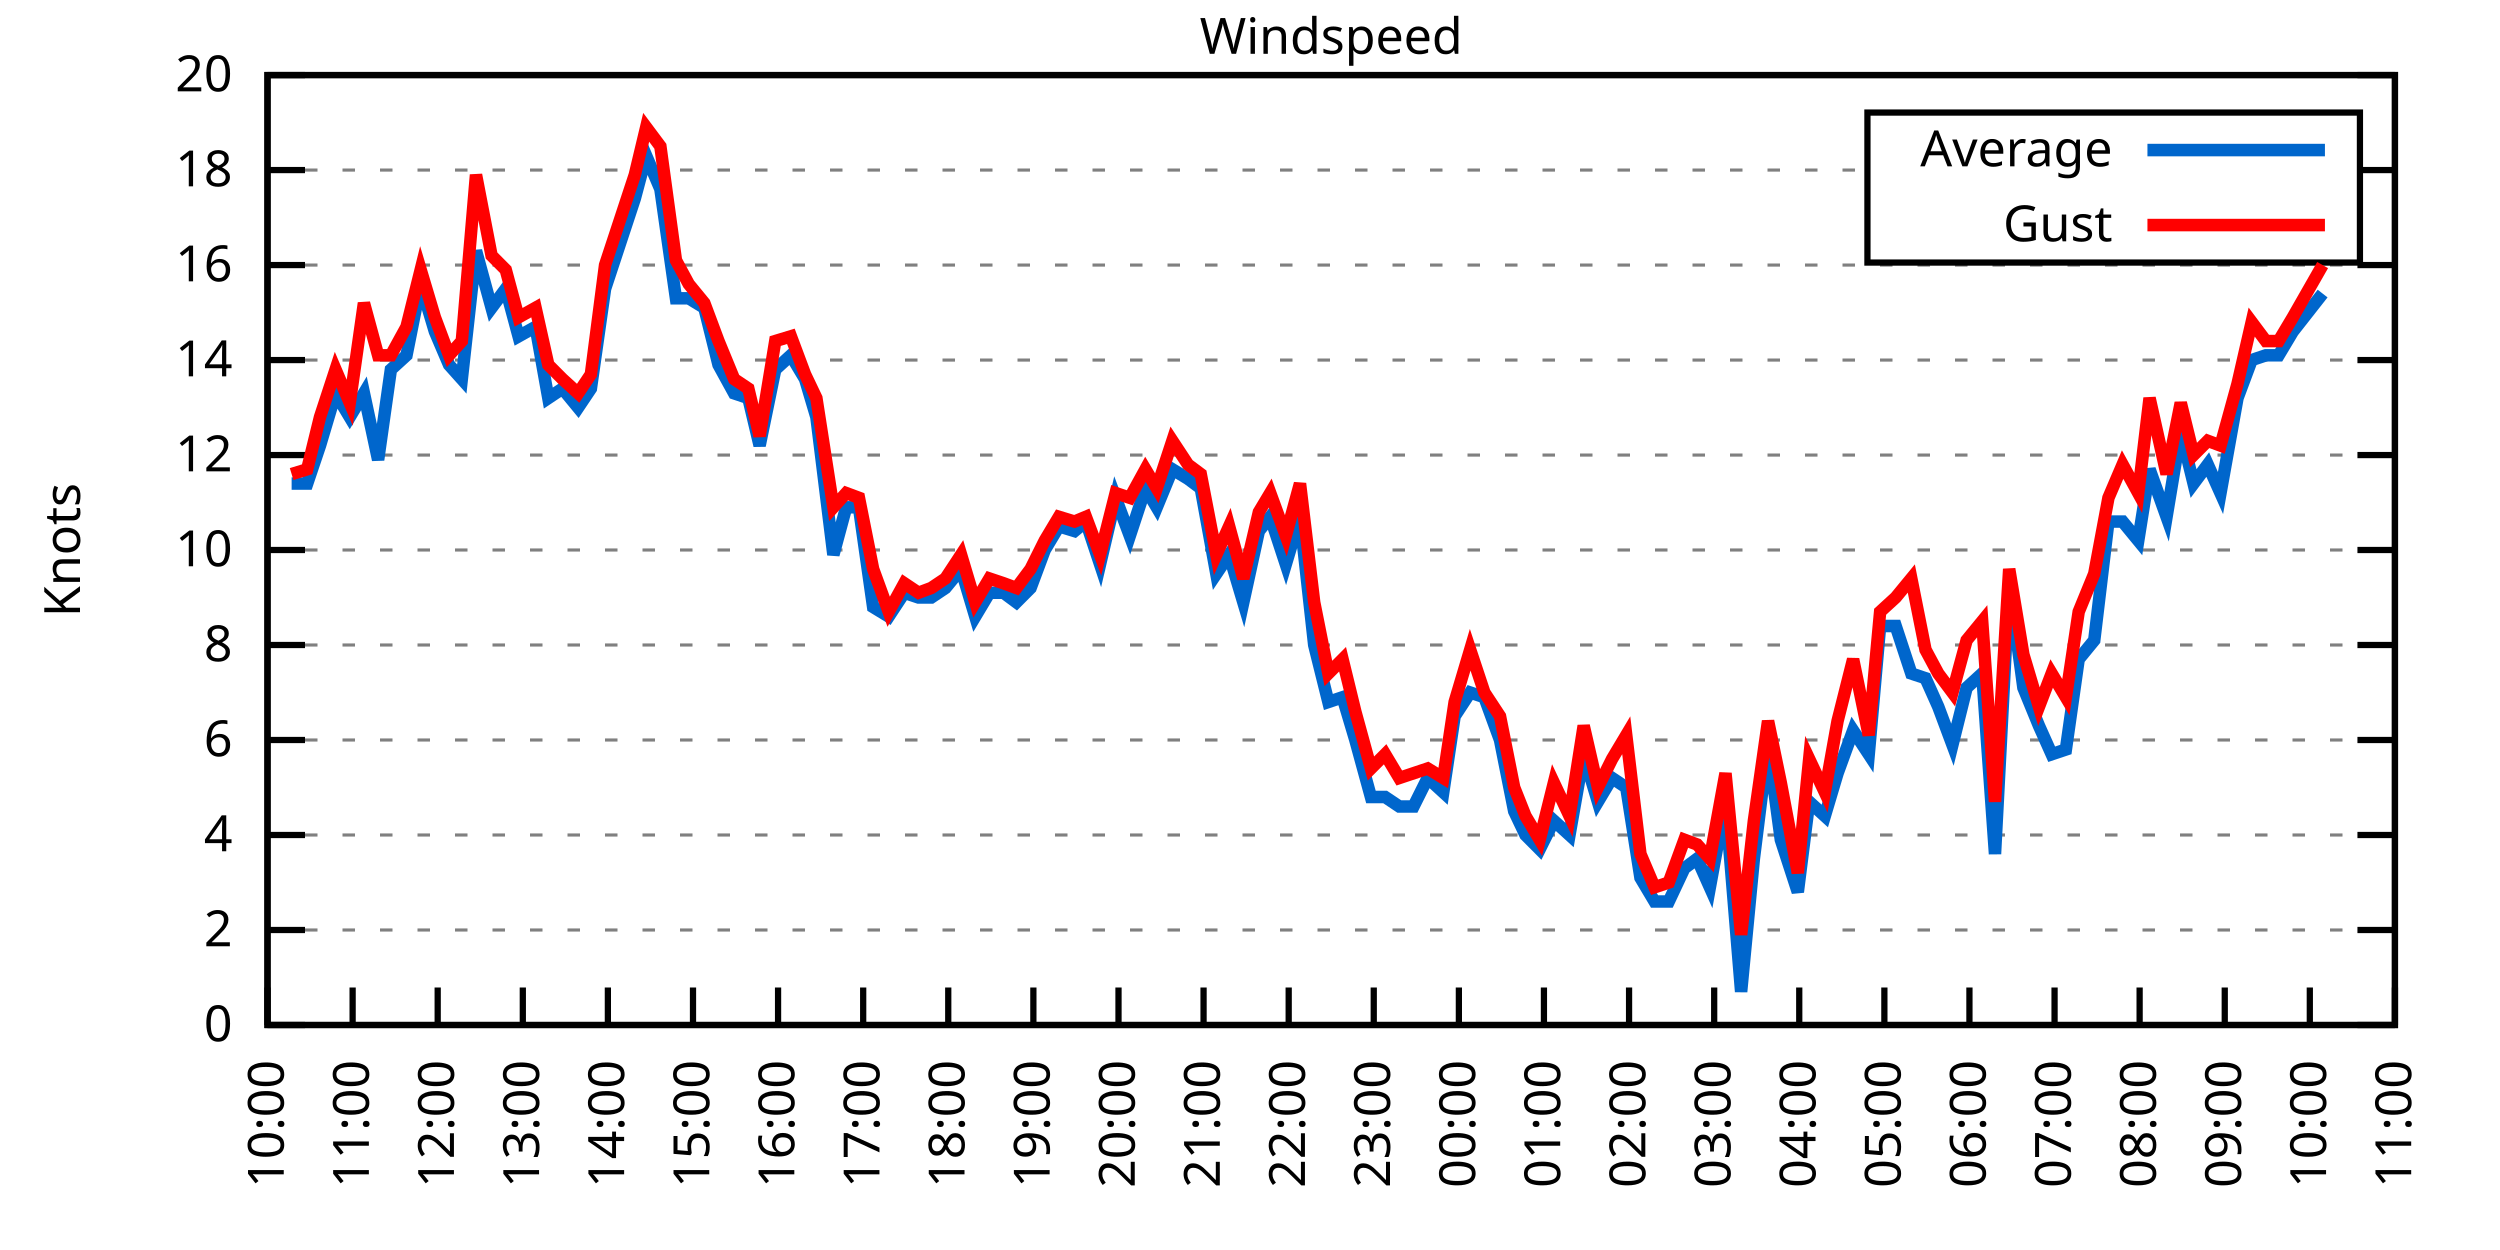
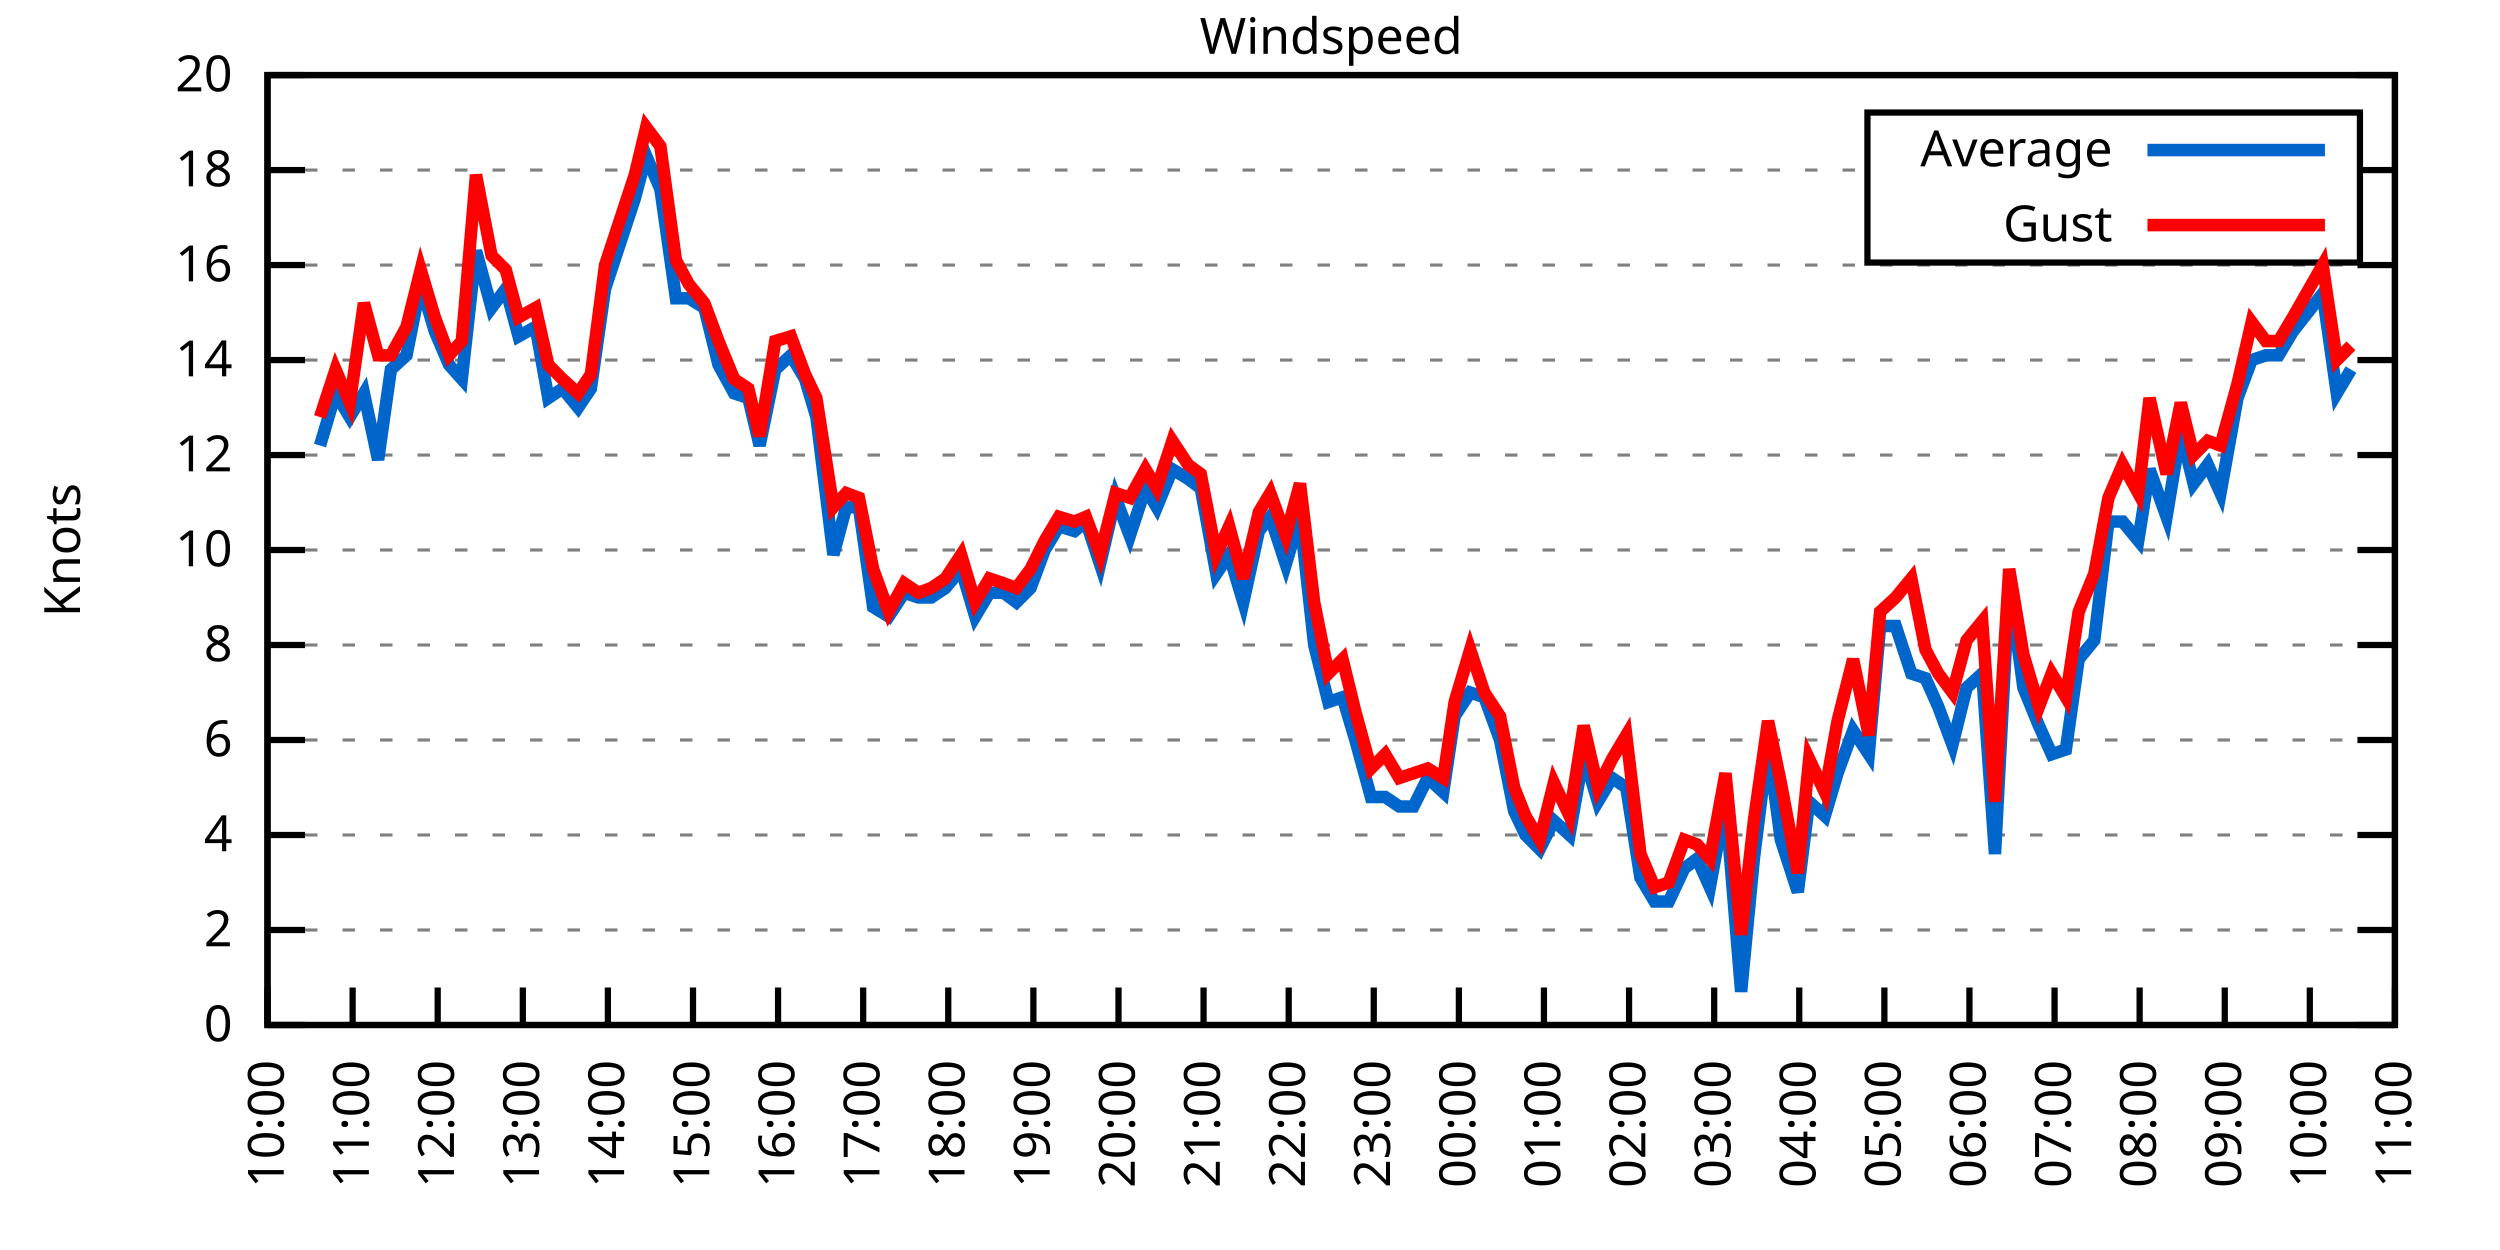
<svg xmlns="http://www.w3.org/2000/svg" xmlns:xlink="http://www.w3.org/1999/xlink" width="400" height="200" viewBox="0 0 400 200">
  <g id="gnuplot_canvas">
    <rect x="0" y="0" width="400" height="200" fill="none" />
    <defs>
      <circle id="gpDot" r="0.5" stroke-width="0.5" stroke="currentColor" />
      <path id="gpPt0" stroke-width="0.333" stroke="currentColor" d="M-1,0 h2 M0,-1 v2" />
      <path id="gpPt1" stroke-width="0.333" stroke="currentColor" d="M-1,-1 L1,1 M1,-1 L-1,1" />
      <path id="gpPt2" stroke-width="0.333" stroke="currentColor" d="M-1,0 L1,0 M0,-1 L0,1 M-1,-1 L1,1 M-1,1 L1,-1" />
      <rect id="gpPt3" stroke-width="0.333" stroke="currentColor" x="-1" y="-1" width="2" height="2" />
      <rect id="gpPt4" stroke-width="0.333" stroke="currentColor" fill="currentColor" x="-1" y="-1" width="2" height="2" />
      <circle id="gpPt5" stroke-width="0.333" stroke="currentColor" cx="0" cy="0" r="1" />
      <use xlink:href="#gpPt5" id="gpPt6" fill="currentColor" stroke="none" />
      <path id="gpPt7" stroke-width="0.333" stroke="currentColor" d="M0,-1.33 L-1.33,0.67 L1.33,0.67 z" />
      <use xlink:href="#gpPt7" id="gpPt8" fill="currentColor" stroke="none" />
      <use xlink:href="#gpPt7" id="gpPt9" stroke="currentColor" transform="rotate(180)" />
      <use xlink:href="#gpPt9" id="gpPt10" fill="currentColor" stroke="none" />
      <use xlink:href="#gpPt3" id="gpPt11" stroke="currentColor" transform="rotate(45)" />
      <use xlink:href="#gpPt11" id="gpPt12" fill="currentColor" stroke="none" />
      <path id="gpPt13" stroke-width="0.333" stroke="currentColor" d="M0,1.330 L1.265,0.411 L0.782,-1.067 L-0.782,-1.076 L-1.265,0.411 z" />
      <use xlink:href="#gpPt13" id="gpPt14" fill="currentColor" stroke="none" />
      <filter id="textbox" filterUnits="objectBoundingBox" x="0" y="0" height="1" width="1">
        <feFlood flood-color="white" flood-opacity="1" result="bgnd" />
        <feComposite in="SourceGraphic" in2="bgnd" operator="atop" />
      </filter>
      <filter id="greybox" filterUnits="objectBoundingBox" x="0" y="0" height="1" width="1">
        <feFlood flood-color="lightgrey" flood-opacity="1" result="grey" />
        <feComposite in="SourceGraphic" in2="grey" operator="atop" />
      </filter>
    </defs>
    <g fill="none" color="white" stroke="currentColor" stroke-width="1.00" stroke-linecap="butt" stroke-linejoin="miter">
</g>
    <g fill="none" color="black" stroke="currentColor" stroke-width="1.00" stroke-linecap="butt" stroke-linejoin="miter">
      <g stroke="none" shape-rendering="crispEdges">
        <polygon fill="rgb(255, 255, 255)" points="42.80,164.00 383.18,164.00 383.18,12.02 42.80,12.02 " />
      </g>
    </g>
    <g fill="none" color="black" stroke="currentColor" stroke-width="1.00" stroke-linecap="butt" stroke-linejoin="miter">
</g>
    <g fill="none" color="black" stroke="black" stroke-width="0.50" stroke-linecap="butt" stroke-linejoin="miter">
</g>
    <g fill="none" color="gray" stroke="currentColor" stroke-width="0.50" stroke-linecap="butt" stroke-linejoin="miter">
      <path stroke="gray" stroke-dasharray="2,4" class="gridline" d="M42.80,164.00 L383.19,164.00  " />
    </g>
    <g fill="none" color="gray" stroke="gray" stroke-width="1.00" stroke-linecap="butt" stroke-linejoin="miter">
</g>
    <g fill="none" color="black" stroke="currentColor" stroke-width="1.00" stroke-linecap="butt" stroke-linejoin="miter">
      <path stroke="black" d="M42.80,164.00 L48.80,164.00 M383.19,164.00 L377.19,164.00  " />
      <g transform="translate(37.20,166.60)" stroke="none" fill="black" font-family="Sans" font-size="8.00" text-anchor="end">
        <text>
          <tspan font-family="Sans"> 0</tspan>
        </text>
      </g>
    </g>
    <g fill="none" color="black" stroke="currentColor" stroke-width="1.00" stroke-linecap="butt" stroke-linejoin="miter">
</g>
    <g fill="none" color="black" stroke="black" stroke-width="0.50" stroke-linecap="butt" stroke-linejoin="miter">
</g>
    <g fill="none" color="gray" stroke="currentColor" stroke-width="0.50" stroke-linecap="butt" stroke-linejoin="miter">
      <path stroke="gray" stroke-dasharray="2,4" class="gridline" d="M42.80,148.80 L383.19,148.80  " />
    </g>
    <g fill="none" color="gray" stroke="gray" stroke-width="1.00" stroke-linecap="butt" stroke-linejoin="miter">
</g>
    <g fill="none" color="black" stroke="currentColor" stroke-width="1.00" stroke-linecap="butt" stroke-linejoin="miter">
      <path stroke="black" d="M42.80,148.80 L48.80,148.80 M383.19,148.80 L377.19,148.80  " />
      <g transform="translate(37.20,151.40)" stroke="none" fill="black" font-family="Sans" font-size="8.00" text-anchor="end">
        <text>
          <tspan font-family="Sans"> 2</tspan>
        </text>
      </g>
    </g>
    <g fill="none" color="black" stroke="currentColor" stroke-width="1.00" stroke-linecap="butt" stroke-linejoin="miter">
</g>
    <g fill="none" color="black" stroke="black" stroke-width="0.50" stroke-linecap="butt" stroke-linejoin="miter">
</g>
    <g fill="none" color="gray" stroke="currentColor" stroke-width="0.50" stroke-linecap="butt" stroke-linejoin="miter">
      <path stroke="gray" stroke-dasharray="2,4" class="gridline" d="M42.80,133.60 L383.19,133.60  " />
    </g>
    <g fill="none" color="gray" stroke="gray" stroke-width="1.00" stroke-linecap="butt" stroke-linejoin="miter">
</g>
    <g fill="none" color="black" stroke="currentColor" stroke-width="1.00" stroke-linecap="butt" stroke-linejoin="miter">
      <path stroke="black" d="M42.80,133.60 L48.80,133.60 M383.19,133.60 L377.19,133.60  " />
      <g transform="translate(37.20,136.20)" stroke="none" fill="black" font-family="Sans" font-size="8.00" text-anchor="end">
        <text>
          <tspan font-family="Sans"> 4</tspan>
        </text>
      </g>
    </g>
    <g fill="none" color="black" stroke="currentColor" stroke-width="1.00" stroke-linecap="butt" stroke-linejoin="miter">
</g>
    <g fill="none" color="black" stroke="black" stroke-width="0.50" stroke-linecap="butt" stroke-linejoin="miter">
</g>
    <g fill="none" color="gray" stroke="currentColor" stroke-width="0.50" stroke-linecap="butt" stroke-linejoin="miter">
      <path stroke="gray" stroke-dasharray="2,4" class="gridline" d="M42.80,118.40 L383.19,118.40  " />
    </g>
    <g fill="none" color="gray" stroke="gray" stroke-width="1.00" stroke-linecap="butt" stroke-linejoin="miter">
</g>
    <g fill="none" color="black" stroke="currentColor" stroke-width="1.00" stroke-linecap="butt" stroke-linejoin="miter">
      <path stroke="black" d="M42.80,118.40 L48.80,118.40 M383.19,118.40 L377.19,118.40  " />
      <g transform="translate(37.20,121.00)" stroke="none" fill="black" font-family="Sans" font-size="8.00" text-anchor="end">
        <text>
          <tspan font-family="Sans"> 6</tspan>
        </text>
      </g>
    </g>
    <g fill="none" color="black" stroke="currentColor" stroke-width="1.00" stroke-linecap="butt" stroke-linejoin="miter">
</g>
    <g fill="none" color="black" stroke="black" stroke-width="0.50" stroke-linecap="butt" stroke-linejoin="miter">
</g>
    <g fill="none" color="gray" stroke="currentColor" stroke-width="0.50" stroke-linecap="butt" stroke-linejoin="miter">
      <path stroke="gray" stroke-dasharray="2,4" class="gridline" d="M42.80,103.20 L383.19,103.20  " />
    </g>
    <g fill="none" color="gray" stroke="gray" stroke-width="1.00" stroke-linecap="butt" stroke-linejoin="miter">
</g>
    <g fill="none" color="black" stroke="currentColor" stroke-width="1.00" stroke-linecap="butt" stroke-linejoin="miter">
      <path stroke="black" d="M42.80,103.20 L48.80,103.20 M383.19,103.20 L377.19,103.20  " />
      <g transform="translate(37.20,105.80)" stroke="none" fill="black" font-family="Sans" font-size="8.00" text-anchor="end">
        <text>
          <tspan font-family="Sans"> 8</tspan>
        </text>
      </g>
    </g>
    <g fill="none" color="black" stroke="currentColor" stroke-width="1.00" stroke-linecap="butt" stroke-linejoin="miter">
</g>
    <g fill="none" color="black" stroke="black" stroke-width="0.50" stroke-linecap="butt" stroke-linejoin="miter">
</g>
    <g fill="none" color="gray" stroke="currentColor" stroke-width="0.50" stroke-linecap="butt" stroke-linejoin="miter">
      <path stroke="gray" stroke-dasharray="2,4" class="gridline" d="M42.80,88.00 L383.19,88.00  " />
    </g>
    <g fill="none" color="gray" stroke="gray" stroke-width="1.00" stroke-linecap="butt" stroke-linejoin="miter">
</g>
    <g fill="none" color="black" stroke="currentColor" stroke-width="1.00" stroke-linecap="butt" stroke-linejoin="miter">
      <path stroke="black" d="M42.80,88.00 L48.80,88.00 M383.19,88.00 L377.19,88.00  " />
      <g transform="translate(37.20,90.60)" stroke="none" fill="black" font-family="Sans" font-size="8.00" text-anchor="end">
        <text>
          <tspan font-family="Sans"> 10</tspan>
        </text>
      </g>
    </g>
    <g fill="none" color="black" stroke="currentColor" stroke-width="1.00" stroke-linecap="butt" stroke-linejoin="miter">
</g>
    <g fill="none" color="black" stroke="black" stroke-width="0.50" stroke-linecap="butt" stroke-linejoin="miter">
</g>
    <g fill="none" color="gray" stroke="currentColor" stroke-width="0.50" stroke-linecap="butt" stroke-linejoin="miter">
      <path stroke="gray" stroke-dasharray="2,4" class="gridline" d="M42.80,72.81 L383.19,72.81  " />
    </g>
    <g fill="none" color="gray" stroke="gray" stroke-width="1.00" stroke-linecap="butt" stroke-linejoin="miter">
</g>
    <g fill="none" color="black" stroke="currentColor" stroke-width="1.00" stroke-linecap="butt" stroke-linejoin="miter">
      <path stroke="black" d="M42.80,72.81 L48.80,72.81 M383.19,72.81 L377.19,72.81  " />
      <g transform="translate(37.20,75.41)" stroke="none" fill="black" font-family="Sans" font-size="8.00" text-anchor="end">
        <text>
          <tspan font-family="Sans"> 12</tspan>
        </text>
      </g>
    </g>
    <g fill="none" color="black" stroke="currentColor" stroke-width="1.00" stroke-linecap="butt" stroke-linejoin="miter">
</g>
    <g fill="none" color="black" stroke="black" stroke-width="0.50" stroke-linecap="butt" stroke-linejoin="miter">
</g>
    <g fill="none" color="gray" stroke="currentColor" stroke-width="0.50" stroke-linecap="butt" stroke-linejoin="miter">
      <path stroke="gray" stroke-dasharray="2,4" class="gridline" d="M42.80,57.61 L383.19,57.61  " />
    </g>
    <g fill="none" color="gray" stroke="gray" stroke-width="1.00" stroke-linecap="butt" stroke-linejoin="miter">
</g>
    <g fill="none" color="black" stroke="currentColor" stroke-width="1.00" stroke-linecap="butt" stroke-linejoin="miter">
      <path stroke="black" d="M42.80,57.61 L48.80,57.61 M383.19,57.61 L377.19,57.61  " />
      <g transform="translate(37.20,60.21)" stroke="none" fill="black" font-family="Sans" font-size="8.00" text-anchor="end">
        <text>
          <tspan font-family="Sans"> 14</tspan>
        </text>
      </g>
    </g>
    <g fill="none" color="black" stroke="currentColor" stroke-width="1.00" stroke-linecap="butt" stroke-linejoin="miter">
</g>
    <g fill="none" color="black" stroke="black" stroke-width="0.50" stroke-linecap="butt" stroke-linejoin="miter">
</g>
    <g fill="none" color="gray" stroke="currentColor" stroke-width="0.50" stroke-linecap="butt" stroke-linejoin="miter">
      <path stroke="gray" stroke-dasharray="2,4" class="gridline" d="M42.80,42.41 L383.19,42.41  " />
    </g>
    <g fill="none" color="gray" stroke="gray" stroke-width="1.00" stroke-linecap="butt" stroke-linejoin="miter">
</g>
    <g fill="none" color="black" stroke="currentColor" stroke-width="1.00" stroke-linecap="butt" stroke-linejoin="miter">
      <path stroke="black" d="M42.80,42.41 L48.80,42.41 M383.19,42.41 L377.19,42.41  " />
      <g transform="translate(37.20,45.01)" stroke="none" fill="black" font-family="Sans" font-size="8.00" text-anchor="end">
        <text>
          <tspan font-family="Sans"> 16</tspan>
        </text>
      </g>
    </g>
    <g fill="none" color="black" stroke="currentColor" stroke-width="1.00" stroke-linecap="butt" stroke-linejoin="miter">
</g>
    <g fill="none" color="black" stroke="black" stroke-width="0.50" stroke-linecap="butt" stroke-linejoin="miter">
</g>
    <g fill="none" color="gray" stroke="currentColor" stroke-width="0.50" stroke-linecap="butt" stroke-linejoin="miter">
      <path stroke="gray" stroke-dasharray="2,4" class="gridline" d="M42.80,27.21 L298.79,27.21 M377.59,27.21 L383.19,27.21  " />
    </g>
    <g fill="none" color="gray" stroke="gray" stroke-width="1.00" stroke-linecap="butt" stroke-linejoin="miter">
</g>
    <g fill="none" color="black" stroke="currentColor" stroke-width="1.00" stroke-linecap="butt" stroke-linejoin="miter">
      <path stroke="black" d="M42.80,27.21 L48.80,27.21 M383.19,27.21 L377.19,27.21  " />
      <g transform="translate(37.20,29.81)" stroke="none" fill="black" font-family="Sans" font-size="8.00" text-anchor="end">
        <text>
          <tspan font-family="Sans"> 18</tspan>
        </text>
      </g>
    </g>
    <g fill="none" color="black" stroke="currentColor" stroke-width="1.00" stroke-linecap="butt" stroke-linejoin="miter">
</g>
    <g fill="none" color="black" stroke="black" stroke-width="0.50" stroke-linecap="butt" stroke-linejoin="miter">
</g>
    <g fill="none" color="gray" stroke="currentColor" stroke-width="0.50" stroke-linecap="butt" stroke-linejoin="miter">
      <path stroke="gray" stroke-dasharray="2,4" class="gridline" d="M42.80,12.01 L383.19,12.01  " />
    </g>
    <g fill="none" color="gray" stroke="gray" stroke-width="1.00" stroke-linecap="butt" stroke-linejoin="miter">
</g>
    <g fill="none" color="black" stroke="currentColor" stroke-width="1.00" stroke-linecap="butt" stroke-linejoin="miter">
      <path stroke="black" d="M42.80,12.01 L48.80,12.01 M383.19,12.01 L377.19,12.01  " />
      <g transform="translate(37.20,14.61)" stroke="none" fill="black" font-family="Sans" font-size="8.00" text-anchor="end">
        <text>
          <tspan font-family="Sans"> 20</tspan>
        </text>
      </g>
    </g>
    <g fill="none" color="black" stroke="currentColor" stroke-width="1.00" stroke-linecap="butt" stroke-linejoin="miter">
      <path stroke="black" d="M42.80,164.00 L42.80,158.00  " />
      <g transform="translate(45.40,169.60) rotate(270.00)" stroke="none" fill="black" font-family="Sans" font-size="8.00" text-anchor="end">
        <text>
          <tspan font-family="Sans">10:00</tspan>
        </text>
      </g>
    </g>
    <g fill="none" color="black" stroke="currentColor" stroke-width="1.00" stroke-linecap="butt" stroke-linejoin="miter">
      <path stroke="black" d="M56.42,164.00 L56.42,158.00  " />
      <g transform="translate(59.02,169.60) rotate(270.00)" stroke="none" fill="black" font-family="Sans" font-size="8.00" text-anchor="end">
        <text>
          <tspan font-family="Sans">11:00</tspan>
        </text>
      </g>
    </g>
    <g fill="none" color="black" stroke="currentColor" stroke-width="1.00" stroke-linecap="butt" stroke-linejoin="miter">
      <path stroke="black" d="M70.03,164.00 L70.03,158.00  " />
      <g transform="translate(72.63,169.60) rotate(270.00)" stroke="none" fill="black" font-family="Sans" font-size="8.00" text-anchor="end">
        <text>
          <tspan font-family="Sans">12:00</tspan>
        </text>
      </g>
    </g>
    <g fill="none" color="black" stroke="currentColor" stroke-width="1.00" stroke-linecap="butt" stroke-linejoin="miter">
      <path stroke="black" d="M83.65,164.00 L83.65,158.00  " />
      <g transform="translate(86.25,169.60) rotate(270.00)" stroke="none" fill="black" font-family="Sans" font-size="8.00" text-anchor="end">
        <text>
          <tspan font-family="Sans">13:00</tspan>
        </text>
      </g>
    </g>
    <g fill="none" color="black" stroke="currentColor" stroke-width="1.00" stroke-linecap="butt" stroke-linejoin="miter">
      <path stroke="black" d="M97.26,164.00 L97.26,158.00  " />
      <g transform="translate(99.86,169.60) rotate(270.00)" stroke="none" fill="black" font-family="Sans" font-size="8.00" text-anchor="end">
        <text>
          <tspan font-family="Sans">14:00</tspan>
        </text>
      </g>
    </g>
    <g fill="none" color="black" stroke="currentColor" stroke-width="1.00" stroke-linecap="butt" stroke-linejoin="miter">
      <path stroke="black" d="M110.88,164.00 L110.88,158.00  " />
      <g transform="translate(113.48,169.60) rotate(270.00)" stroke="none" fill="black" font-family="Sans" font-size="8.00" text-anchor="end">
        <text>
          <tspan font-family="Sans">15:00</tspan>
        </text>
      </g>
    </g>
    <g fill="none" color="black" stroke="currentColor" stroke-width="1.00" stroke-linecap="butt" stroke-linejoin="miter">
      <path stroke="black" d="M124.49,164.00 L124.49,158.00  " />
      <g transform="translate(127.09,169.60) rotate(270.00)" stroke="none" fill="black" font-family="Sans" font-size="8.00" text-anchor="end">
        <text>
          <tspan font-family="Sans">16:00</tspan>
        </text>
      </g>
    </g>
    <g fill="none" color="black" stroke="currentColor" stroke-width="1.00" stroke-linecap="butt" stroke-linejoin="miter">
      <path stroke="black" d="M138.11,164.00 L138.11,158.00  " />
      <g transform="translate(140.71,169.60) rotate(270.00)" stroke="none" fill="black" font-family="Sans" font-size="8.00" text-anchor="end">
        <text>
          <tspan font-family="Sans">17:00</tspan>
        </text>
      </g>
    </g>
    <g fill="none" color="black" stroke="currentColor" stroke-width="1.00" stroke-linecap="butt" stroke-linejoin="miter">
      <path stroke="black" d="M151.72,164.00 L151.72,158.00  " />
      <g transform="translate(154.32,169.60) rotate(270.00)" stroke="none" fill="black" font-family="Sans" font-size="8.00" text-anchor="end">
        <text>
          <tspan font-family="Sans">18:00</tspan>
        </text>
      </g>
    </g>
    <g fill="none" color="black" stroke="currentColor" stroke-width="1.00" stroke-linecap="butt" stroke-linejoin="miter">
      <path stroke="black" d="M165.34,164.00 L165.34,158.00  " />
      <g transform="translate(167.94,169.60) rotate(270.00)" stroke="none" fill="black" font-family="Sans" font-size="8.00" text-anchor="end">
        <text>
          <tspan font-family="Sans">19:00</tspan>
        </text>
      </g>
    </g>
    <g fill="none" color="black" stroke="currentColor" stroke-width="1.00" stroke-linecap="butt" stroke-linejoin="miter">
      <path stroke="black" d="M178.96,164.00 L178.96,158.00  " />
      <g transform="translate(181.56,169.60) rotate(270.00)" stroke="none" fill="black" font-family="Sans" font-size="8.00" text-anchor="end">
        <text>
          <tspan font-family="Sans">20:00</tspan>
        </text>
      </g>
    </g>
    <g fill="none" color="black" stroke="currentColor" stroke-width="1.00" stroke-linecap="butt" stroke-linejoin="miter">
      <path stroke="black" d="M192.57,164.00 L192.57,158.00  " />
      <g transform="translate(195.17,169.60) rotate(270.00)" stroke="none" fill="black" font-family="Sans" font-size="8.00" text-anchor="end">
        <text>
          <tspan font-family="Sans">21:00</tspan>
        </text>
      </g>
    </g>
    <g fill="none" color="black" stroke="currentColor" stroke-width="1.00" stroke-linecap="butt" stroke-linejoin="miter">
      <path stroke="black" d="M206.19,164.00 L206.19,158.00  " />
      <g transform="translate(208.79,169.60) rotate(270.00)" stroke="none" fill="black" font-family="Sans" font-size="8.00" text-anchor="end">
        <text>
          <tspan font-family="Sans">22:00</tspan>
        </text>
      </g>
    </g>
    <g fill="none" color="black" stroke="currentColor" stroke-width="1.00" stroke-linecap="butt" stroke-linejoin="miter">
      <path stroke="black" d="M219.80,164.00 L219.80,158.00  " />
      <g transform="translate(222.40,169.60) rotate(270.00)" stroke="none" fill="black" font-family="Sans" font-size="8.00" text-anchor="end">
        <text>
          <tspan font-family="Sans">23:00</tspan>
        </text>
      </g>
    </g>
    <g fill="none" color="black" stroke="currentColor" stroke-width="1.00" stroke-linecap="butt" stroke-linejoin="miter">
      <path stroke="black" d="M233.42,164.00 L233.42,158.00  " />
      <g transform="translate(236.02,169.60) rotate(270.00)" stroke="none" fill="black" font-family="Sans" font-size="8.00" text-anchor="end">
        <text>
          <tspan font-family="Sans">00:00</tspan>
        </text>
      </g>
    </g>
    <g fill="none" color="black" stroke="currentColor" stroke-width="1.00" stroke-linecap="butt" stroke-linejoin="miter">
      <path stroke="black" d="M247.03,164.00 L247.03,158.00  " />
      <g transform="translate(249.63,169.60) rotate(270.00)" stroke="none" fill="black" font-family="Sans" font-size="8.00" text-anchor="end">
        <text>
          <tspan font-family="Sans">01:00</tspan>
        </text>
      </g>
    </g>
    <g fill="none" color="black" stroke="currentColor" stroke-width="1.00" stroke-linecap="butt" stroke-linejoin="miter">
      <path stroke="black" d="M260.65,164.00 L260.65,158.00  " />
      <g transform="translate(263.25,169.60) rotate(270.00)" stroke="none" fill="black" font-family="Sans" font-size="8.00" text-anchor="end">
        <text>
          <tspan font-family="Sans">02:00</tspan>
        </text>
      </g>
    </g>
    <g fill="none" color="black" stroke="currentColor" stroke-width="1.00" stroke-linecap="butt" stroke-linejoin="miter">
      <path stroke="black" d="M274.27,164.00 L274.27,158.00  " />
      <g transform="translate(276.87,169.60) rotate(270.00)" stroke="none" fill="black" font-family="Sans" font-size="8.00" text-anchor="end">
        <text>
          <tspan font-family="Sans">03:00</tspan>
        </text>
      </g>
    </g>
    <g fill="none" color="black" stroke="currentColor" stroke-width="1.00" stroke-linecap="butt" stroke-linejoin="miter">
      <path stroke="black" d="M287.88,164.00 L287.88,158.00  " />
      <g transform="translate(290.48,169.60) rotate(270.00)" stroke="none" fill="black" font-family="Sans" font-size="8.00" text-anchor="end">
        <text>
          <tspan font-family="Sans">04:00</tspan>
        </text>
      </g>
    </g>
    <g fill="none" color="black" stroke="currentColor" stroke-width="1.00" stroke-linecap="butt" stroke-linejoin="miter">
      <path stroke="black" d="M301.50,164.00 L301.50,158.00  " />
      <g transform="translate(304.10,169.60) rotate(270.00)" stroke="none" fill="black" font-family="Sans" font-size="8.00" text-anchor="end">
        <text>
          <tspan font-family="Sans">05:00</tspan>
        </text>
      </g>
    </g>
    <g fill="none" color="black" stroke="currentColor" stroke-width="1.00" stroke-linecap="butt" stroke-linejoin="miter">
      <path stroke="black" d="M315.11,164.00 L315.11,158.00  " />
      <g transform="translate(317.71,169.60) rotate(270.00)" stroke="none" fill="black" font-family="Sans" font-size="8.00" text-anchor="end">
        <text>
          <tspan font-family="Sans">06:00</tspan>
        </text>
      </g>
    </g>
    <g fill="none" color="black" stroke="currentColor" stroke-width="1.00" stroke-linecap="butt" stroke-linejoin="miter">
      <path stroke="black" d="M328.73,164.00 L328.73,158.00  " />
      <g transform="translate(331.33,169.60) rotate(270.00)" stroke="none" fill="black" font-family="Sans" font-size="8.00" text-anchor="end">
        <text>
          <tspan font-family="Sans">07:00</tspan>
        </text>
      </g>
    </g>
    <g fill="none" color="black" stroke="currentColor" stroke-width="1.00" stroke-linecap="butt" stroke-linejoin="miter">
      <path stroke="black" d="M342.34,164.00 L342.34,158.00  " />
      <g transform="translate(344.94,169.60) rotate(270.00)" stroke="none" fill="black" font-family="Sans" font-size="8.00" text-anchor="end">
        <text>
          <tspan font-family="Sans">08:00</tspan>
        </text>
      </g>
    </g>
    <g fill="none" color="black" stroke="currentColor" stroke-width="1.00" stroke-linecap="butt" stroke-linejoin="miter">
      <path stroke="black" d="M355.96,164.00 L355.96,158.00  " />
      <g transform="translate(358.56,169.60) rotate(270.00)" stroke="none" fill="black" font-family="Sans" font-size="8.00" text-anchor="end">
        <text>
          <tspan font-family="Sans">09:00</tspan>
        </text>
      </g>
    </g>
    <g fill="none" color="black" stroke="currentColor" stroke-width="1.00" stroke-linecap="butt" stroke-linejoin="miter">
      <path stroke="black" d="M369.57,164.00 L369.57,158.00  " />
      <g transform="translate(372.17,169.60) rotate(270.00)" stroke="none" fill="black" font-family="Sans" font-size="8.00" text-anchor="end">
        <text>
          <tspan font-family="Sans">10:00</tspan>
        </text>
      </g>
    </g>
    <g fill="none" color="black" stroke="currentColor" stroke-width="1.00" stroke-linecap="butt" stroke-linejoin="miter">
      <path stroke="black" d="M383.19,164.00 L383.19,158.00  " />
      <g transform="translate(385.79,169.60) rotate(270.00)" stroke="none" fill="black" font-family="Sans" font-size="8.00" text-anchor="end">
        <text>
          <tspan font-family="Sans">11:00</tspan>
        </text>
      </g>
    </g>
    <g fill="none" color="black" stroke="currentColor" stroke-width="1.00" stroke-linecap="butt" stroke-linejoin="miter">
</g>
    <g fill="none" color="black" stroke="currentColor" stroke-width="1.00" stroke-linecap="butt" stroke-linejoin="miter">
      <path stroke="black" d="M42.80,12.01 L42.80,164.00 L383.19,164.00 L383.19,12.01 L42.80,12.01 Z  " />
    </g>
    <g fill="none" color="black" stroke="currentColor" stroke-width="1.00" stroke-linecap="butt" stroke-linejoin="miter">
</g>
    <g fill="none" color="black" stroke="currentColor" stroke-width="1.00" stroke-linecap="butt" stroke-linejoin="miter">
      <path stroke="black" d="M298.79,42.01 L298.79,18.01 L377.59,18.01 L377.59,42.01 L298.79,42.01 Z  " />
    </g>
    <g id="Windspeed_plot_1">
      <g fill="none" color="white" stroke="black" stroke-width="2.00" stroke-linecap="butt" stroke-linejoin="miter">
</g>
      <g fill="none" color="black" stroke="currentColor" stroke-width="2.00" stroke-linecap="butt" stroke-linejoin="miter">
        <g transform="translate(337.99,26.61)" stroke="none" fill="black" font-family="Sans" font-size="8.00" text-anchor="end">
          <text>
            <tspan font-family="Sans">Average</tspan>
          </text>
        </g>
      </g>
      <g fill="none" color="black" stroke="currentColor" stroke-width="2.00" stroke-linecap="butt" stroke-linejoin="miter">
-         <path stroke="rgb(  0, 102, 204)" d="M343.59,24.01 L371.99,24.01 M46.66,77.37 L49.15,77.37 L51.20,71.29 L53.69,62.93 L55.96,66.73 L58.23,62.93   L60.50,73.57 L62.54,59.13 L65.04,56.85 L67.31,45.45 L69.58,53.05 L71.85,58.37 L73.89,60.65 L76.16,40.13   L78.65,49.25 L80.92,46.21 L82.97,53.81 L85.69,52.29 L87.73,63.69 L90.00,62.17 L92.50,65.21 L94.54,62.17   L96.81,46.21 L101.57,31.77 L103.39,24.93 L105.66,30.25 L108.15,47.73 L110.20,47.73 L112.69,49.25 L114.96,58.37   L117.46,62.93 L119.73,63.69 L121.54,71.29 L124.04,59.13 L126.54,56.85 L128.81,60.65 L130.62,66.73 L133.34,88.76   L135.39,81.17 L137.43,81.17 L139.70,97.12 L142.19,98.64 L144.69,94.84 L146.96,95.60 L149.00,95.60 L151.27,94.08   L153.77,91.04 L156.04,98.64 L158.31,94.84 L160.57,94.84 L162.62,96.36 L164.89,94.08 L167.16,88.00 L169.43,84.21   L171.92,84.97 L173.74,83.45 L176.01,90.28 L178.50,79.65 L180.77,85.73 L183.27,78.13 L185.08,81.17 L187.58,75.09   L190.08,76.61 L192.12,78.13 L194.61,91.80 L196.66,88.76 L198.93,96.36 L201.42,84.97 L203.24,82.69 L205.73,90.28   L208.00,82.69 L210.27,103.20 L212.54,112.32 L214.81,111.56 L216.85,118.40 L219.35,127.52 L221.62,127.52 L223.89,129.04   L226.16,129.04 L228.43,124.48 L230.92,126.76 L232.74,114.60 L235.23,110.80 L237.50,111.56 L240.00,118.40 L242.27,129.80   L244.08,133.60 L246.35,135.88 L248.62,131.32 L251.12,133.60 L253.39,120.68 L255.66,128.28 L257.93,124.48 L260.20,126.00   L262.47,140.44 L264.73,144.24 L267.00,144.24 L269.50,138.92 L271.54,137.40 L273.58,141.96 L276.08,128.28 L278.58,158.68   L280.62,137.40 L282.89,119.16 L284.93,134.36 L287.65,142.72 L289.47,128.28 L291.97,130.56 L294.01,123.72 L296.50,116.88   L299.00,120.68 L300.82,100.16 L303.31,100.16 L305.81,107.76 L308.08,108.52 L310.12,113.08 L312.39,119.16 L314.66,110.04   L317.15,107.76 L319.20,136.64 L321.47,93.32 L323.74,110.04 L326.23,116.12 L328.27,120.68 L330.54,119.92 L332.59,105.48   L335.08,102.44 L337.35,83.45 L339.62,83.45 L342.12,86.49 L343.93,75.09 L346.65,82.69 L348.92,69.01 L350.97,77.37   L353.24,74.33 L355.28,78.89 L358.00,63.69 L360.27,57.61 L362.54,56.85 L364.58,56.85 L366.85,53.05 L371.62,46.97    " />
+         <path stroke="rgb(  0, 102, 204)" d="M343.59,24.01 L371.99,24.01 M51.20,71.29 L53.69,62.93 L55.96,66.73 L58.23,62.93 L60.50,73.57 L62.54,59.13   L65.04,56.85 L67.31,45.45 L69.58,53.05 L71.85,58.37 L73.89,60.65 L76.16,40.13 L78.65,49.25 L80.92,46.21   L82.97,53.81 L85.69,52.29 L87.73,63.69 L90.00,62.17 L92.50,65.21 L94.54,62.17 L96.81,46.21 L101.57,31.77   L103.39,24.93 L105.66,30.25 L108.15,47.73 L110.20,47.73 L112.69,49.25 L114.96,58.37 L117.46,62.93 L119.73,63.69   L121.54,71.29 L124.04,59.13 L126.54,56.85 L128.81,60.65 L130.62,66.73 L133.34,88.76 L135.39,81.17 L137.43,81.17   L139.70,97.12 L142.19,98.64 L144.69,94.84 L146.96,95.60 L149.00,95.60 L151.27,94.08 L153.77,91.04 L156.04,98.64   L158.31,94.84 L160.57,94.84 L162.62,96.36 L164.89,94.08 L167.16,88.00 L169.43,84.21 L171.92,84.97 L173.74,83.45   L176.01,90.28 L178.50,79.65 L180.77,85.73 L183.27,78.13 L185.08,81.17 L187.58,75.09 L190.08,76.61 L192.12,78.13   L194.61,91.80 L196.66,88.76 L198.93,96.36 L201.42,84.97 L203.24,82.69 L205.73,90.28 L208.00,82.69 L210.27,103.20   L212.54,112.32 L214.81,111.56 L216.85,118.40 L219.35,127.52 L221.62,127.52 L223.89,129.04 L226.16,129.04 L228.43,124.48   L230.92,126.76 L232.74,114.60 L235.23,110.80 L237.50,111.56 L240.00,118.40 L242.27,129.80 L244.08,133.60 L246.35,135.88   L248.62,131.32 L251.12,133.60 L253.39,120.68 L255.66,128.28 L257.93,124.48 L260.20,126.00 L262.47,140.44 L264.73,144.24   L267.00,144.24 L269.50,138.92 L271.54,137.40 L273.58,141.96 L276.08,128.28 L278.58,158.68 L280.62,137.40 L282.89,119.16   L284.93,134.36 L287.65,142.72 L289.47,128.28 L291.97,130.56 L294.01,123.72 L296.50,116.88 L299.00,120.68 L300.82,100.16   L303.31,100.16 L305.81,107.76 L308.08,108.52 L310.12,113.08 L312.39,119.16 L314.66,110.04 L317.15,107.76 L319.20,136.64   L321.47,93.32 L323.74,110.04 L326.23,116.12 L328.27,120.68 L330.54,119.92 L332.59,105.48 L335.08,102.44 L337.35,83.45   L339.62,83.45 L342.12,86.49 L343.93,75.09 L346.65,82.69 L348.92,69.01 L350.97,77.37 L353.24,74.33 L355.28,78.89   L358.00,63.69 L360.27,57.61 L362.54,56.85 L364.58,56.85 L366.85,53.05 L371.62,46.97 L373.89,62.93 L376.16,59.13    " />
      </g>
    </g>
    <g id="Windspeed_plot_2">
      <g fill="none" color="black" stroke="currentColor" stroke-width="2.00" stroke-linecap="butt" stroke-linejoin="miter">
        <g transform="translate(337.99,38.61)" stroke="none" fill="black" font-family="Sans" font-size="8.00" text-anchor="end">
          <text>
            <tspan font-family="Sans">Gust</tspan>
          </text>
        </g>
      </g>
      <g fill="none" color="black" stroke="currentColor" stroke-width="2.00" stroke-linecap="butt" stroke-linejoin="miter">
-         <path stroke="rgb(255,   0,   0)" d="M343.59,36.01 L371.99,36.01 M46.66,75.85 L49.15,75.09 L51.20,66.73 L53.69,59.13 L55.96,64.45 L58.23,48.49   L60.50,56.85 L62.54,56.85 L65.04,52.29 L67.31,43.17 L69.58,50.77 L71.85,56.85 L73.89,54.57 L76.16,27.97   L78.65,40.89 L80.92,43.17 L82.97,50.77 L85.69,49.25 L87.73,58.37 L90.00,60.65 L92.50,62.93 L94.54,59.89   L96.81,42.41 L101.57,27.97 L103.39,20.37 L105.66,23.41 L108.15,41.65 L110.20,45.45 L112.69,48.49 L114.96,54.57   L117.46,60.65 L119.73,62.17 L121.54,69.77 L124.04,54.57 L126.54,53.81 L128.81,59.89 L130.62,63.69 L133.34,81.17   L135.39,78.89 L137.43,79.65 L139.70,91.04 L142.19,97.88 L144.69,93.32 L146.96,94.84 L149.00,94.08 L151.27,92.56   L153.77,88.76 L156.04,96.36 L158.31,92.56 L160.57,93.32 L162.62,94.08 L164.89,91.04 L167.16,86.49 L169.43,82.69   L171.92,83.45 L173.74,82.69 L176.01,88.76 L178.50,78.89 L180.77,79.65 L183.27,75.09 L185.08,78.13 L187.58,70.53   L190.08,74.33 L192.12,75.85 L194.61,88.76 L196.66,84.21 L198.93,92.56 L201.42,81.93 L203.24,78.89 L205.73,85.73   L208.00,77.37 L210.27,96.36 L212.54,107.76 L214.81,105.48 L216.85,113.84 L219.35,122.96 L221.62,120.68 L223.89,124.48   L226.16,123.72 L228.43,122.96 L230.92,124.48 L232.74,112.32 L235.23,103.96 L237.50,110.80 L240.00,114.60 L242.27,126.00   L244.08,130.56 L246.35,134.36 L248.62,125.24 L251.12,130.56 L253.39,116.12 L255.66,126.00 L257.93,121.44 L260.20,117.64   L262.47,136.64 L264.73,141.96 L267.00,141.20 L269.50,134.36 L271.54,135.12 L273.58,137.40 L276.08,123.72 L278.58,149.56   L280.62,131.32 L282.89,115.36 L284.93,125.24 L287.65,139.68 L289.47,121.44 L291.97,126.76 L294.01,115.36 L296.50,105.48   L299.00,117.64 L300.82,97.88 L303.31,95.60 L305.81,92.56 L308.08,103.96 L310.12,107.76 L312.39,110.80 L314.66,102.44   L317.15,99.40 L319.20,128.28 L321.47,91.04 L323.74,104.72 L326.23,113.08 L328.27,107.76 L330.54,111.56 L332.59,97.88   L335.08,91.80 L337.35,79.65 L339.62,74.33 L342.12,78.89 L343.93,63.69 L346.65,75.85 L348.92,64.45 L350.97,72.81   L353.24,70.53 L355.28,71.29 L358.00,61.41 L360.27,51.53 L362.54,54.57 L364.58,54.57 L366.85,50.77 L371.62,42.41    " />
+         <path stroke="rgb(255,   0,   0)" d="M343.59,36.01 L371.99,36.01 M51.20,66.73 L53.69,59.13 L55.96,64.45 L58.23,48.49 L60.50,56.85 L62.54,56.85   L65.04,52.29 L67.31,43.17 L69.58,50.77 L71.85,56.85 L73.89,54.57 L76.16,27.97 L78.65,40.89 L80.92,43.17   L82.97,50.77 L85.69,49.25 L87.73,58.37 L90.00,60.65 L92.50,62.93 L94.54,59.89 L96.81,42.41 L101.57,27.97   L103.39,20.37 L105.66,23.41 L108.15,41.65 L110.20,45.45 L112.69,48.49 L114.96,54.57 L117.46,60.65 L119.73,62.17   L121.54,69.77 L124.04,54.57 L126.54,53.81 L128.81,59.89 L130.62,63.69 L133.34,81.17 L135.39,78.89 L137.43,79.65   L139.70,91.04 L142.19,97.88 L144.69,93.32 L146.96,94.84 L149.00,94.08 L151.27,92.56 L153.77,88.76 L156.04,96.36   L158.31,92.56 L160.57,93.32 L162.62,94.08 L164.89,91.04 L167.16,86.49 L169.43,82.69 L171.92,83.45 L173.74,82.69   L176.01,88.76 L178.50,78.89 L180.77,79.65 L183.27,75.09 L185.08,78.13 L187.58,70.53 L190.08,74.33 L192.12,75.85   L194.61,88.76 L196.66,84.21 L198.93,92.56 L201.42,81.93 L203.24,78.89 L205.73,85.73 L208.00,77.37 L210.27,96.36   L212.54,107.76 L214.81,105.48 L216.85,113.84 L219.35,122.96 L221.62,120.68 L223.89,124.48 L226.16,123.72 L228.43,122.96   L230.92,124.48 L232.74,112.32 L235.23,103.96 L237.50,110.80 L240.00,114.60 L242.27,126.00 L244.08,130.56 L246.35,134.36   L248.62,125.24 L251.12,130.56 L253.39,116.12 L255.66,126.00 L257.93,121.44 L260.20,117.64 L262.47,136.64 L264.73,141.96   L267.00,141.20 L269.50,134.36 L271.54,135.12 L273.58,137.40 L276.08,123.72 L278.58,149.56 L280.62,131.32 L282.89,115.36   L284.93,125.24 L287.65,139.68 L289.47,121.44 L291.97,126.76 L294.01,115.36 L296.50,105.48 L299.00,117.64 L300.82,97.88   L303.31,95.60 L305.81,92.56 L308.08,103.96 L310.12,107.76 L312.39,110.80 L314.66,102.44 L317.15,99.40 L319.20,128.28   L321.47,91.04 L323.74,104.72 L326.23,113.08 L328.27,107.76 L330.54,111.56 L332.59,97.88 L335.08,91.80 L337.35,79.65   L339.62,74.33 L342.12,78.89 L343.93,63.69 L346.65,75.85 L348.92,64.45 L350.97,72.81 L353.24,70.53 L355.28,71.29   L358.00,61.41 L360.27,51.53 L362.54,54.57 L364.58,54.57 L366.85,50.77 L371.62,42.41 L373.89,57.61 L376.16,55.33    " />
      </g>
    </g>
    <g fill="none" color="black" stroke="currentColor" stroke-width="2.00" stroke-linecap="butt" stroke-linejoin="miter">
</g>
    <g fill="none" color="black" stroke="black" stroke-width="1.00" stroke-linecap="butt" stroke-linejoin="miter">
</g>
    <g fill="none" color="black" stroke="currentColor" stroke-width="1.00" stroke-linecap="butt" stroke-linejoin="miter">
      <path stroke="black" d="M42.80,12.01 L42.80,164.00 L383.19,164.00 L383.19,12.01 L42.80,12.01 Z  " />
      <g transform="translate(12.80,88.01) rotate(270.00)" stroke="none" fill="black" font-family="Sans" font-size="8.00" text-anchor="middle">
        <text>
          <tspan font-family="Sans">Knots</tspan>
        </text>
      </g>
    </g>
    <g fill="none" color="black" stroke="currentColor" stroke-width="1.00" stroke-linecap="butt" stroke-linejoin="miter">
</g>
    <g fill="none" color="black" stroke="currentColor" stroke-width="1.00" stroke-linecap="butt" stroke-linejoin="miter">
      <g transform="translate(212.99,8.61)" stroke="none" fill="black" font-family="Sans" font-size="8.00" text-anchor="middle">
        <text>
          <tspan font-family="Sans">Windspeed</tspan>
        </text>
      </g>
    </g>
    <g fill="none" color="black" stroke="currentColor" stroke-width="1.00" stroke-linecap="butt" stroke-linejoin="miter">
</g>
  </g>
</svg>
